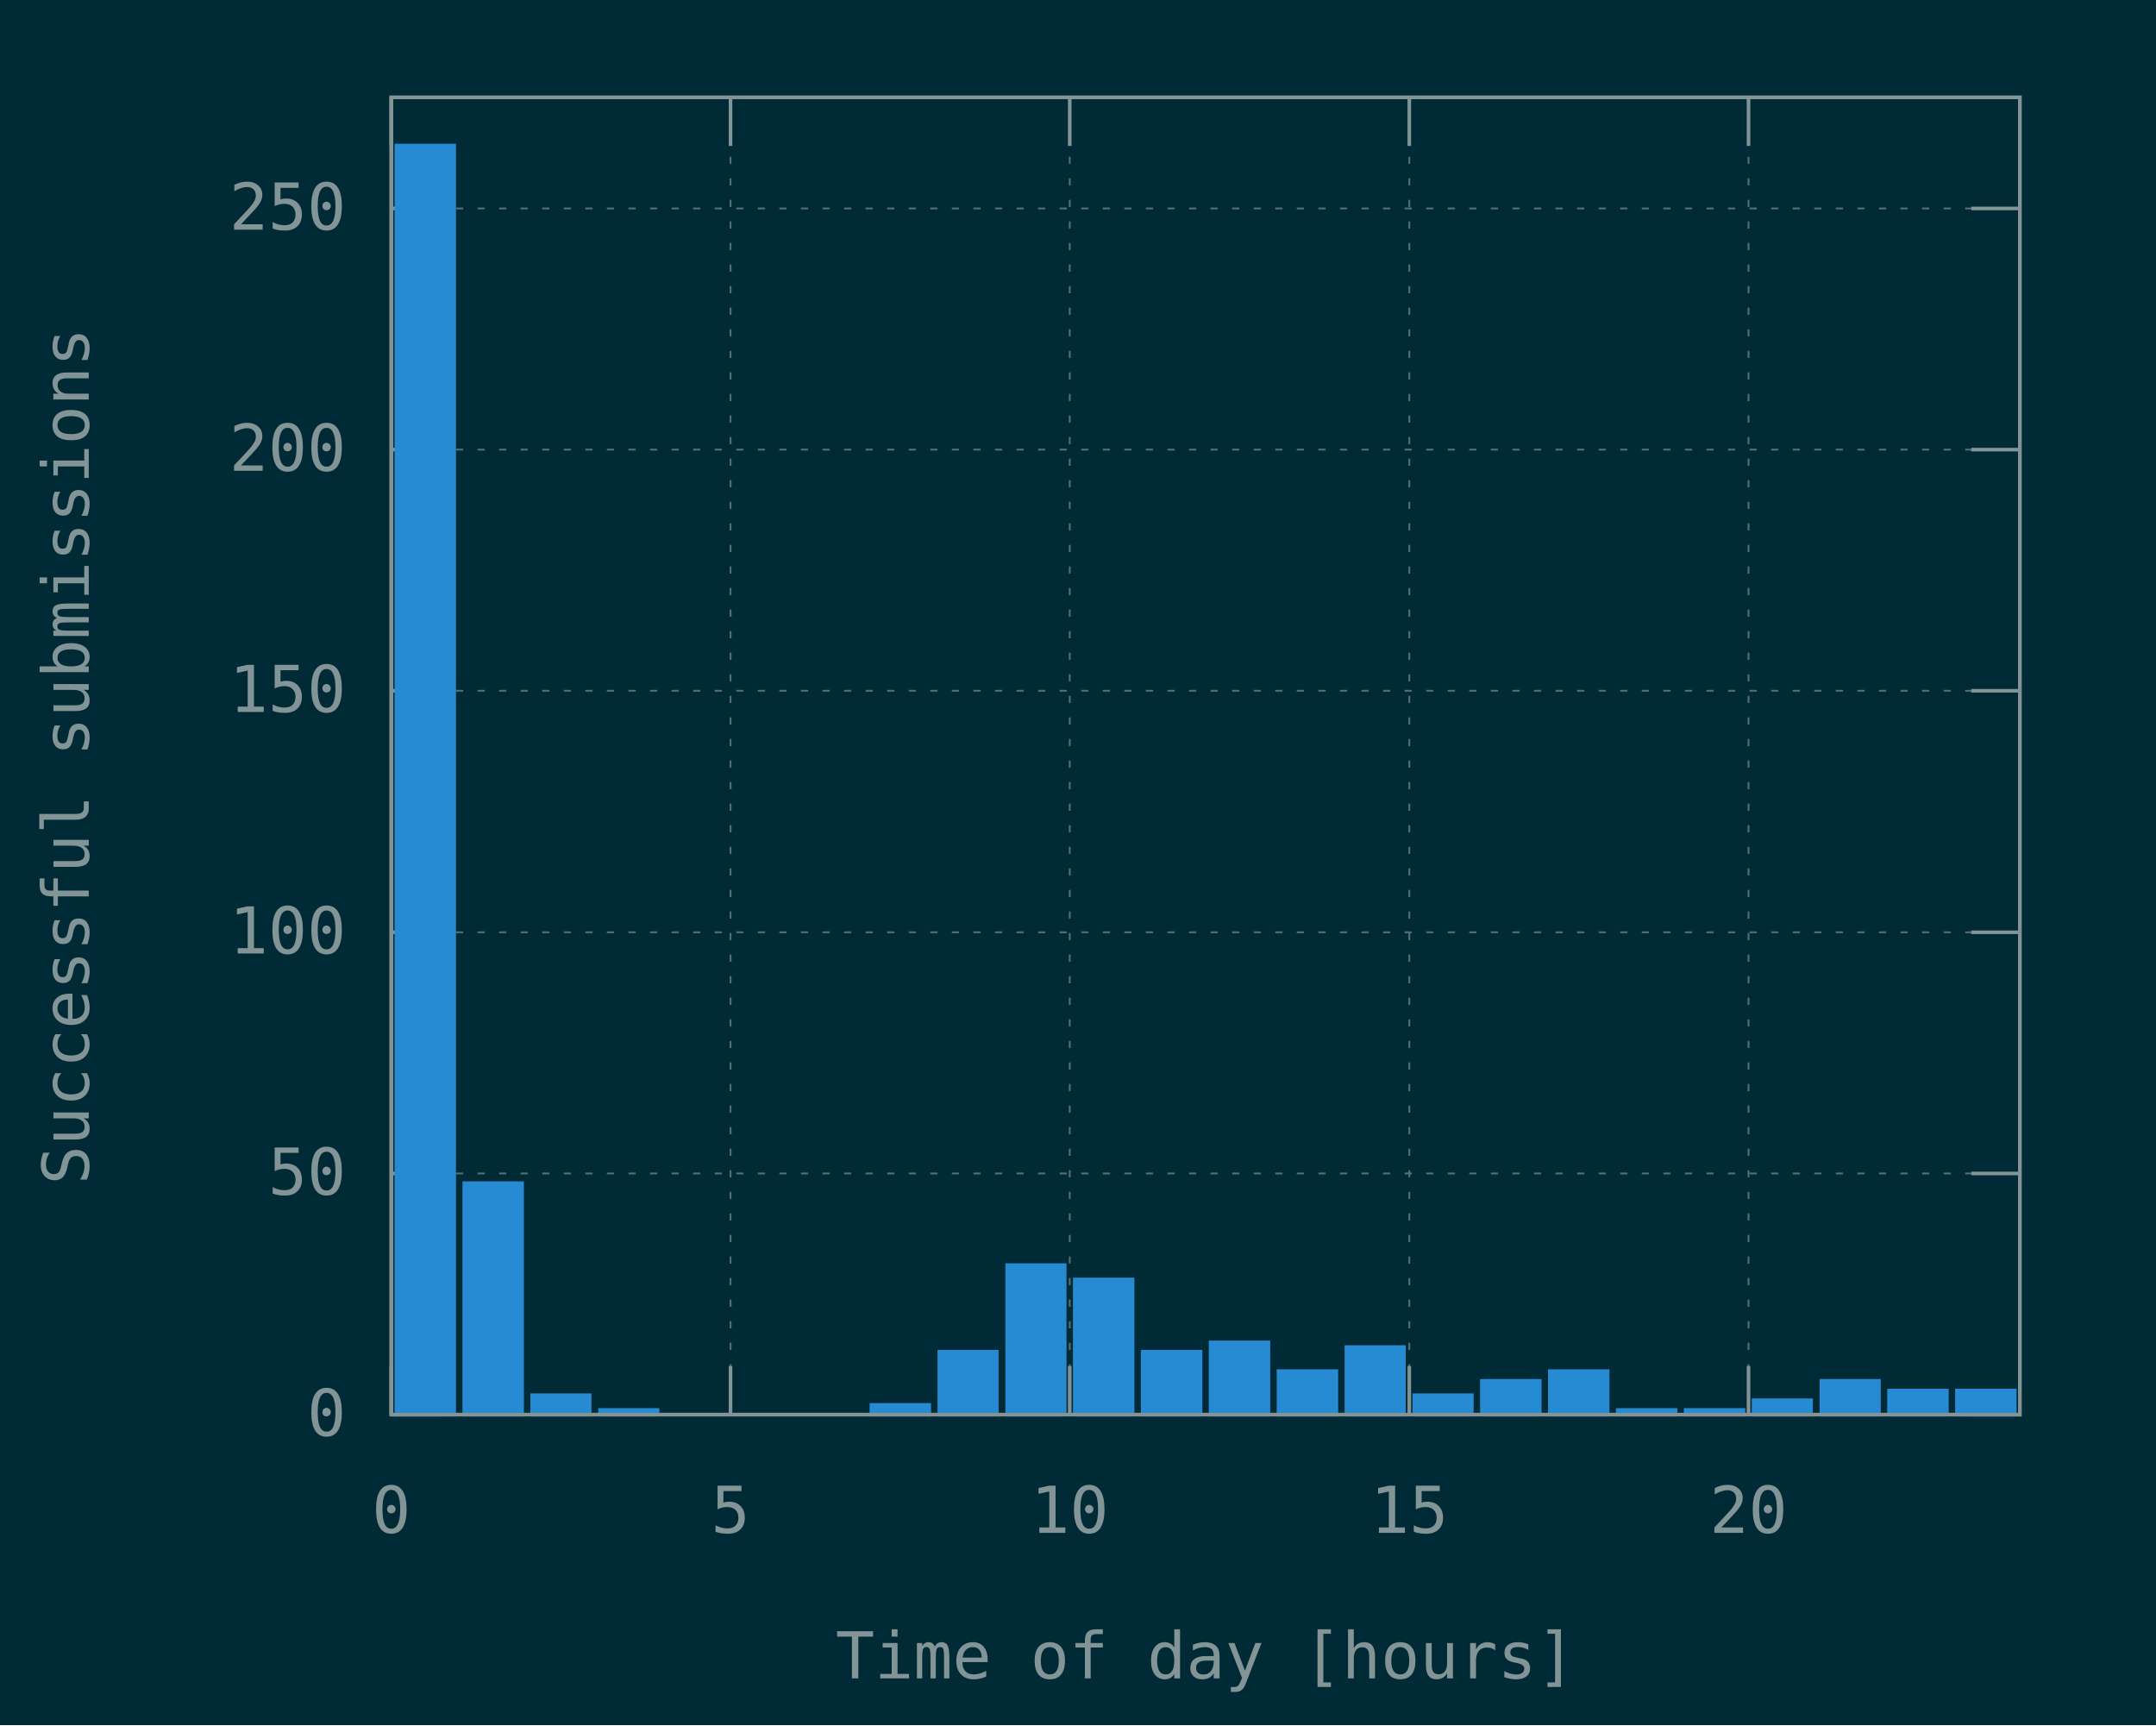
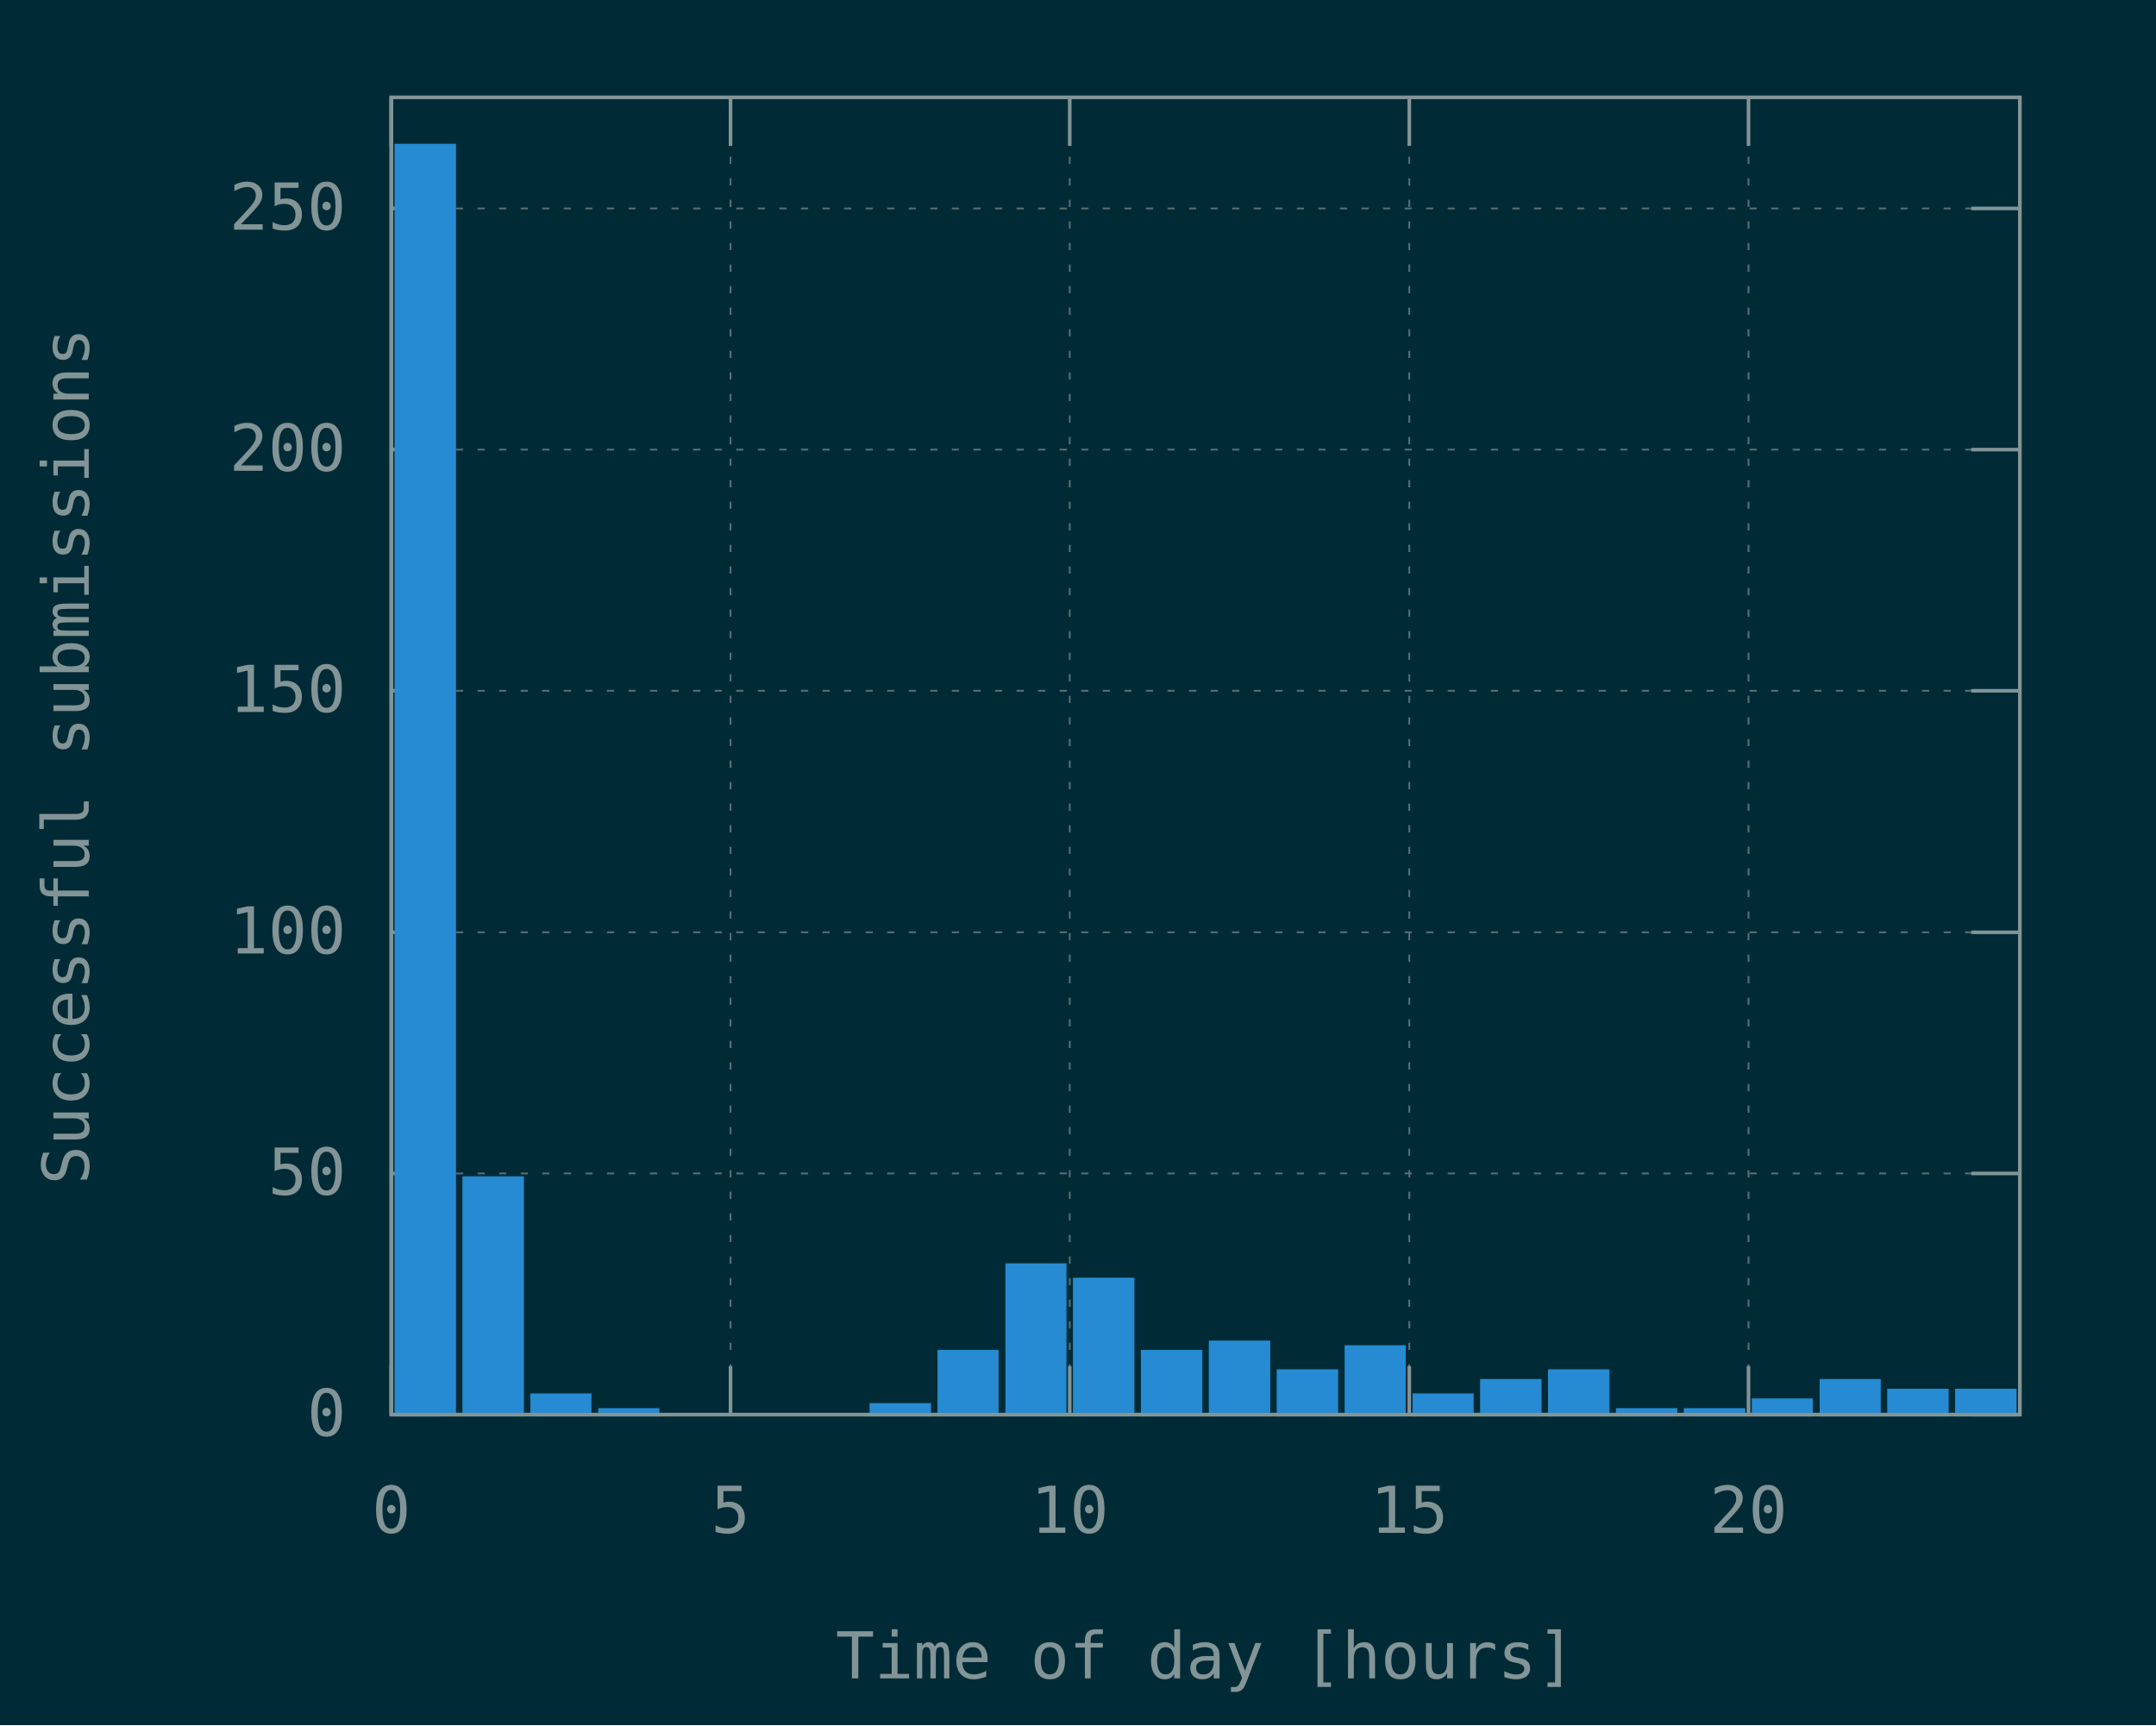
<svg xmlns="http://www.w3.org/2000/svg" xmlns:xlink="http://www.w3.org/1999/xlink" width="600" height="480" viewBox="0 0 600 480">
  <g id="gnuplot_canvas">
    <rect x="0" y="0" width="600" height="480" fill="#002b36" />
    <defs>
      <circle id="gpDot" r="0.5" stroke-width="0.5" />
      <path id="gpPt0" stroke-width="0.148" stroke="currentColor" d="M-1,0 h2 M0,-1 v2" />
      <path id="gpPt1" stroke-width="0.148" stroke="currentColor" d="M-1,-1 L1,1 M1,-1 L-1,1" />
      <path id="gpPt2" stroke-width="0.148" stroke="currentColor" d="M-1,0 L1,0 M0,-1 L0,1 M-1,-1 L1,1 M-1,1 L1,-1" />
      <rect id="gpPt3" stroke-width="0.148" stroke="currentColor" x="-1" y="-1" width="2" height="2" />
      <rect id="gpPt4" stroke-width="0.148" stroke="currentColor" fill="currentColor" x="-1" y="-1" width="2" height="2" />
      <circle id="gpPt5" stroke-width="0.148" stroke="currentColor" cx="0" cy="0" r="1" />
      <use xlink:href="#gpPt5" id="gpPt6" fill="currentColor" stroke="none" />
      <path id="gpPt7" stroke-width="0.148" stroke="currentColor" d="M0,-1.33 L-1.33,0.67 L1.33,0.67 z" />
      <use xlink:href="#gpPt7" id="gpPt8" fill="currentColor" stroke="none" />
      <use xlink:href="#gpPt7" id="gpPt9" stroke="currentColor" transform="rotate(180)" />
      <use xlink:href="#gpPt9" id="gpPt10" fill="currentColor" stroke="none" />
      <use xlink:href="#gpPt3" id="gpPt11" stroke="currentColor" transform="rotate(45)" />
      <use xlink:href="#gpPt11" id="gpPt12" fill="currentColor" stroke="none" />
      <path id="gpPt13" stroke-width="0.148" stroke="currentColor" d="M0,1.330 L1.265,0.411 L0.782,-1.067 L-0.782,-1.076 L-1.265,0.411 z" />
      <use xlink:href="#gpPt13" id="gpPt14" fill="currentColor" stroke="none" />
      <filter id="textbox" filterUnits="objectBoundingBox" x="0" y="0" height="1" width="1">
        <feFlood flood-color="#002B36" flood-opacity="1" result="bgnd" />
        <feComposite in="SourceGraphic" in2="bgnd" operator="atop" />
      </filter>
      <filter id="greybox" filterUnits="objectBoundingBox" x="0" y="0" height="1" width="1">
        <feFlood flood-color="lightgrey" flood-opacity="1" result="grey" />
        <feComposite in="SourceGraphic" in2="grey" operator="atop" />
      </filter>
    </defs>
    <g fill="none" color="#002B36" stroke="currentColor" stroke-width="1.00" stroke-linecap="butt" stroke-linejoin="miter">
</g>
    <g fill="none" color="black" stroke="currentColor" stroke-width="1.00" stroke-linecap="butt" stroke-linejoin="miter">
</g>
    <g fill="none" color="black" stroke="rgb(131, 148, 150)" stroke-width="0.50" stroke-linecap="butt" stroke-linejoin="miter">
</g>
    <g fill="none" color="gray" stroke="currentColor" stroke-width="0.50" stroke-linecap="butt" stroke-linejoin="miter">
      <path stroke="rgb( 88, 110, 117)" stroke-dasharray="2,4" class="gridline" d="M108.9,393.6 L562.1,393.6  " />
    </g>
    <g fill="none" color="gray" stroke="rgb( 88, 110, 117)" stroke-width="1.00" stroke-linecap="butt" stroke-linejoin="miter">
</g>
    <g fill="none" color="black" stroke="currentColor" stroke-width="1.00" stroke-linecap="butt" stroke-linejoin="miter">
      <path stroke="rgb(131, 148, 150)" d="M108.9,393.6 L122.4,393.6 M562.1,393.6 L548.6,393.6  " />
      <g transform="translate(96.3,399.5)" stroke="none" fill="rgb(131,148,150)" font-family="Inconsolata" font-size="18.00" text-anchor="end">
        <text>
          <tspan font-family="Inconsolata"> 0</tspan>
        </text>
      </g>
    </g>
    <g fill="none" color="black" stroke="currentColor" stroke-width="1.00" stroke-linecap="butt" stroke-linejoin="miter">
</g>
    <g fill="none" color="black" stroke="rgb(131, 148, 150)" stroke-width="0.50" stroke-linecap="butt" stroke-linejoin="miter">
</g>
    <g fill="none" color="gray" stroke="currentColor" stroke-width="0.50" stroke-linecap="butt" stroke-linejoin="miter">
      <path stroke="rgb( 88, 110, 117)" stroke-dasharray="2,4" class="gridline" d="M108.9,326.5 L562.1,326.5  " />
    </g>
    <g fill="none" color="gray" stroke="rgb( 88, 110, 117)" stroke-width="1.00" stroke-linecap="butt" stroke-linejoin="miter">
</g>
    <g fill="none" color="black" stroke="currentColor" stroke-width="1.00" stroke-linecap="butt" stroke-linejoin="miter">
      <path stroke="rgb(131, 148, 150)" d="M108.9,326.5 L122.4,326.5 M562.1,326.5 L548.6,326.5  " />
      <g transform="translate(96.3,332.4)" stroke="none" fill="rgb(131,148,150)" font-family="Inconsolata" font-size="18.00" text-anchor="end">
        <text>
          <tspan font-family="Inconsolata"> 50</tspan>
        </text>
      </g>
    </g>
    <g fill="none" color="black" stroke="currentColor" stroke-width="1.00" stroke-linecap="butt" stroke-linejoin="miter">
</g>
    <g fill="none" color="black" stroke="rgb(131, 148, 150)" stroke-width="0.50" stroke-linecap="butt" stroke-linejoin="miter">
</g>
    <g fill="none" color="gray" stroke="currentColor" stroke-width="0.50" stroke-linecap="butt" stroke-linejoin="miter">
      <path stroke="rgb( 88, 110, 117)" stroke-dasharray="2,4" class="gridline" d="M108.9,259.4 L562.1,259.4  " />
    </g>
    <g fill="none" color="gray" stroke="rgb( 88, 110, 117)" stroke-width="1.00" stroke-linecap="butt" stroke-linejoin="miter">
</g>
    <g fill="none" color="black" stroke="currentColor" stroke-width="1.00" stroke-linecap="butt" stroke-linejoin="miter">
      <path stroke="rgb(131, 148, 150)" d="M108.9,259.4 L122.4,259.4 M562.1,259.4 L548.6,259.4  " />
      <g transform="translate(96.3,265.3)" stroke="none" fill="rgb(131,148,150)" font-family="Inconsolata" font-size="18.00" text-anchor="end">
        <text>
          <tspan font-family="Inconsolata"> 100</tspan>
        </text>
      </g>
    </g>
    <g fill="none" color="black" stroke="currentColor" stroke-width="1.00" stroke-linecap="butt" stroke-linejoin="miter">
</g>
    <g fill="none" color="black" stroke="rgb(131, 148, 150)" stroke-width="0.50" stroke-linecap="butt" stroke-linejoin="miter">
</g>
    <g fill="none" color="gray" stroke="currentColor" stroke-width="0.50" stroke-linecap="butt" stroke-linejoin="miter">
      <path stroke="rgb( 88, 110, 117)" stroke-dasharray="2,4" class="gridline" d="M108.9,192.2 L562.1,192.2  " />
    </g>
    <g fill="none" color="gray" stroke="rgb( 88, 110, 117)" stroke-width="1.00" stroke-linecap="butt" stroke-linejoin="miter">
</g>
    <g fill="none" color="black" stroke="currentColor" stroke-width="1.00" stroke-linecap="butt" stroke-linejoin="miter">
      <path stroke="rgb(131, 148, 150)" d="M108.9,192.2 L122.4,192.2 M562.1,192.2 L548.6,192.2  " />
      <g transform="translate(96.3,198.1)" stroke="none" fill="rgb(131,148,150)" font-family="Inconsolata" font-size="18.00" text-anchor="end">
        <text>
          <tspan font-family="Inconsolata"> 150</tspan>
        </text>
      </g>
    </g>
    <g fill="none" color="black" stroke="currentColor" stroke-width="1.00" stroke-linecap="butt" stroke-linejoin="miter">
</g>
    <g fill="none" color="black" stroke="rgb(131, 148, 150)" stroke-width="0.50" stroke-linecap="butt" stroke-linejoin="miter">
</g>
    <g fill="none" color="gray" stroke="currentColor" stroke-width="0.50" stroke-linecap="butt" stroke-linejoin="miter">
      <path stroke="rgb( 88, 110, 117)" stroke-dasharray="2,4" class="gridline" d="M108.9,125.1 L562.1,125.1  " />
    </g>
    <g fill="none" color="gray" stroke="rgb( 88, 110, 117)" stroke-width="1.00" stroke-linecap="butt" stroke-linejoin="miter">
</g>
    <g fill="none" color="black" stroke="currentColor" stroke-width="1.00" stroke-linecap="butt" stroke-linejoin="miter">
      <path stroke="rgb(131, 148, 150)" d="M108.9,125.1 L122.4,125.1 M562.1,125.1 L548.6,125.1  " />
      <g transform="translate(96.3,131.0)" stroke="none" fill="rgb(131,148,150)" font-family="Inconsolata" font-size="18.00" text-anchor="end">
        <text>
          <tspan font-family="Inconsolata"> 200</tspan>
        </text>
      </g>
    </g>
    <g fill="none" color="black" stroke="currentColor" stroke-width="1.00" stroke-linecap="butt" stroke-linejoin="miter">
</g>
    <g fill="none" color="black" stroke="rgb(131, 148, 150)" stroke-width="0.50" stroke-linecap="butt" stroke-linejoin="miter">
</g>
    <g fill="none" color="gray" stroke="currentColor" stroke-width="0.50" stroke-linecap="butt" stroke-linejoin="miter">
      <path stroke="rgb( 88, 110, 117)" stroke-dasharray="2,4" class="gridline" d="M108.9,58.0 L562.1,58.0  " />
    </g>
    <g fill="none" color="gray" stroke="rgb( 88, 110, 117)" stroke-width="1.00" stroke-linecap="butt" stroke-linejoin="miter">
</g>
    <g fill="none" color="black" stroke="currentColor" stroke-width="1.00" stroke-linecap="butt" stroke-linejoin="miter">
      <path stroke="rgb(131, 148, 150)" d="M108.9,58.0 L122.4,58.0 M562.1,58.0 L548.6,58.0  " />
      <g transform="translate(96.3,63.9)" stroke="none" fill="rgb(131,148,150)" font-family="Inconsolata" font-size="18.00" text-anchor="end">
        <text>
          <tspan font-family="Inconsolata"> 250</tspan>
        </text>
      </g>
    </g>
    <g fill="none" color="black" stroke="currentColor" stroke-width="1.00" stroke-linecap="butt" stroke-linejoin="miter">
</g>
    <g fill="none" color="black" stroke="rgb(131, 148, 150)" stroke-width="0.50" stroke-linecap="butt" stroke-linejoin="miter">
</g>
    <g fill="none" color="gray" stroke="currentColor" stroke-width="0.50" stroke-linecap="butt" stroke-linejoin="miter">
      <path stroke="rgb( 88, 110, 117)" stroke-dasharray="2,4" class="gridline" d="M108.9,393.6 L108.9,27.1  " />
    </g>
    <g fill="none" color="gray" stroke="rgb( 88, 110, 117)" stroke-width="1.00" stroke-linecap="butt" stroke-linejoin="miter">
</g>
    <g fill="none" color="black" stroke="currentColor" stroke-width="1.00" stroke-linecap="butt" stroke-linejoin="miter">
      <path stroke="rgb(131, 148, 150)" d="M108.9,393.6 L108.9,380.1 M108.9,27.1 L108.9,40.6  " />
      <g transform="translate(108.9,426.5)" stroke="none" fill="rgb(131,148,150)" font-family="Inconsolata" font-size="18.00" text-anchor="middle">
        <text>
          <tspan font-family="Inconsolata"> 0</tspan>
        </text>
      </g>
    </g>
    <g fill="none" color="black" stroke="currentColor" stroke-width="1.00" stroke-linecap="butt" stroke-linejoin="miter">
</g>
    <g fill="none" color="black" stroke="rgb(131, 148, 150)" stroke-width="0.50" stroke-linecap="butt" stroke-linejoin="miter">
</g>
    <g fill="none" color="gray" stroke="currentColor" stroke-width="0.50" stroke-linecap="butt" stroke-linejoin="miter">
      <path stroke="rgb( 88, 110, 117)" stroke-dasharray="2,4" class="gridline" d="M203.3,393.6 L203.3,27.1  " />
    </g>
    <g fill="none" color="gray" stroke="rgb( 88, 110, 117)" stroke-width="1.00" stroke-linecap="butt" stroke-linejoin="miter">
</g>
    <g fill="none" color="black" stroke="currentColor" stroke-width="1.00" stroke-linecap="butt" stroke-linejoin="miter">
      <path stroke="rgb(131, 148, 150)" d="M203.3,393.6 L203.3,380.1 M203.3,27.1 L203.3,40.6  " />
      <g transform="translate(203.3,426.5)" stroke="none" fill="rgb(131,148,150)" font-family="Inconsolata" font-size="18.00" text-anchor="middle">
        <text>
          <tspan font-family="Inconsolata"> 5</tspan>
        </text>
      </g>
    </g>
    <g fill="none" color="black" stroke="currentColor" stroke-width="1.00" stroke-linecap="butt" stroke-linejoin="miter">
</g>
    <g fill="none" color="black" stroke="rgb(131, 148, 150)" stroke-width="0.50" stroke-linecap="butt" stroke-linejoin="miter">
</g>
    <g fill="none" color="gray" stroke="currentColor" stroke-width="0.50" stroke-linecap="butt" stroke-linejoin="miter">
      <path stroke="rgb( 88, 110, 117)" stroke-dasharray="2,4" class="gridline" d="M297.7,393.6 L297.7,27.1  " />
    </g>
    <g fill="none" color="gray" stroke="rgb( 88, 110, 117)" stroke-width="1.00" stroke-linecap="butt" stroke-linejoin="miter">
</g>
    <g fill="none" color="black" stroke="currentColor" stroke-width="1.00" stroke-linecap="butt" stroke-linejoin="miter">
      <path stroke="rgb(131, 148, 150)" d="M297.7,393.6 L297.7,380.1 M297.7,27.1 L297.7,40.6  " />
      <g transform="translate(297.7,426.5)" stroke="none" fill="rgb(131,148,150)" font-family="Inconsolata" font-size="18.00" text-anchor="middle">
        <text>
          <tspan font-family="Inconsolata"> 10</tspan>
        </text>
      </g>
    </g>
    <g fill="none" color="black" stroke="currentColor" stroke-width="1.00" stroke-linecap="butt" stroke-linejoin="miter">
</g>
    <g fill="none" color="black" stroke="rgb(131, 148, 150)" stroke-width="0.50" stroke-linecap="butt" stroke-linejoin="miter">
</g>
    <g fill="none" color="gray" stroke="currentColor" stroke-width="0.50" stroke-linecap="butt" stroke-linejoin="miter">
      <path stroke="rgb( 88, 110, 117)" stroke-dasharray="2,4" class="gridline" d="M392.2,393.6 L392.2,27.1  " />
    </g>
    <g fill="none" color="gray" stroke="rgb( 88, 110, 117)" stroke-width="1.00" stroke-linecap="butt" stroke-linejoin="miter">
</g>
    <g fill="none" color="black" stroke="currentColor" stroke-width="1.00" stroke-linecap="butt" stroke-linejoin="miter">
      <path stroke="rgb(131, 148, 150)" d="M392.2,393.6 L392.2,380.1 M392.2,27.1 L392.2,40.6  " />
      <g transform="translate(392.2,426.5)" stroke="none" fill="rgb(131,148,150)" font-family="Inconsolata" font-size="18.00" text-anchor="middle">
        <text>
          <tspan font-family="Inconsolata"> 15</tspan>
        </text>
      </g>
    </g>
    <g fill="none" color="black" stroke="currentColor" stroke-width="1.00" stroke-linecap="butt" stroke-linejoin="miter">
</g>
    <g fill="none" color="black" stroke="rgb(131, 148, 150)" stroke-width="0.50" stroke-linecap="butt" stroke-linejoin="miter">
</g>
    <g fill="none" color="gray" stroke="currentColor" stroke-width="0.50" stroke-linecap="butt" stroke-linejoin="miter">
      <path stroke="rgb( 88, 110, 117)" stroke-dasharray="2,4" class="gridline" d="M486.6,393.6 L486.6,40.6 L486.6,27.1  " />
    </g>
    <g fill="none" color="gray" stroke="rgb( 88, 110, 117)" stroke-width="1.00" stroke-linecap="butt" stroke-linejoin="miter">
</g>
    <g fill="none" color="black" stroke="currentColor" stroke-width="1.00" stroke-linecap="butt" stroke-linejoin="miter">
      <path stroke="rgb(131, 148, 150)" d="M486.6,393.6 L486.6,380.1 M486.6,27.1 L486.6,40.6  " />
      <g transform="translate(486.6,426.5)" stroke="none" fill="rgb(131,148,150)" font-family="Inconsolata" font-size="18.00" text-anchor="middle">
        <text>
          <tspan font-family="Inconsolata"> 20</tspan>
        </text>
      </g>
    </g>
    <g fill="none" color="black" stroke="currentColor" stroke-width="1.00" stroke-linecap="butt" stroke-linejoin="miter">
</g>
    <g fill="none" color="black" stroke="currentColor" stroke-width="1.00" stroke-linecap="butt" stroke-linejoin="miter">
      <path stroke="rgb(131, 148, 150)" d="M108.9,27.1 L108.9,393.6 L562.1,393.6 L562.1,27.1 L108.9,27.1 Z  " />
    </g>
    <g fill="none" color="black" stroke="currentColor" stroke-width="1.00" stroke-linecap="butt" stroke-linejoin="miter">
      <g transform="translate(24.7,210.4) rotate(270)" stroke="none" fill="rgb(131,148,150)" font-family="Inconsolata" font-size="18.00" text-anchor="middle">
        <text>
          <tspan font-family="Inconsolata">Successful submissions</tspan>
        </text>
      </g>
    </g>
    <g fill="none" color="black" stroke="currentColor" stroke-width="1.00" stroke-linecap="butt" stroke-linejoin="miter">
      <g transform="translate(335.5,467.0)" stroke="none" fill="rgb(131,148,150)" font-family="Inconsolata" font-size="18.00" text-anchor="middle">
        <text>
          <tspan font-family="Inconsolata">Time of day [hours]</tspan>
        </text>
      </g>
    </g>
    <g fill="none" color="black" stroke="currentColor" stroke-width="1.00" stroke-linecap="butt" stroke-linejoin="miter">
</g>
    <g id="gnuplot_plot_1">
      <g fill="none" color="black" stroke="currentColor" stroke-width="1.00" stroke-linecap="butt" stroke-linejoin="miter">
        <g stroke="none" shape-rendering="crispEdges">
          <polygon fill="rgb( 38, 139, 210)" points="110.3,393.6 126.5,393.6 126.5,40.4 110.3,40.4 " />
        </g>
        <path stroke="rgb( 38, 139, 210)" d="M110.3,393.6 L110.3,40.5 L126.4,40.5 L126.4,393.6 L110.3,393.6 Z  " />
        <g stroke="none" shape-rendering="crispEdges">
-           <polygon fill="rgb( 38, 139, 210)" points="129.2,393.6 145.4,393.6 145.4,329.1 129.2,329.1 " />
-         </g>
-         <path stroke="rgb( 38, 139, 210)" d="M129.2,393.6 L129.2,329.2 L145.3,329.2 L145.3,393.6 L129.2,393.6 Z  " />
+           <polygon fill="rgb( 38, 139, 210)" points="129.2,393.6 145.4,393.6 145.4,327.7 129.2,327.7 " />
+         </g>
+         <path stroke="rgb( 38, 139, 210)" d="M129.2,393.6 L129.2,327.8 L145.3,327.8 L145.3,393.6 L129.2,393.6 Z  " />
        <g stroke="none" shape-rendering="crispEdges">
          <polygon fill="rgb( 38, 139, 210)" points="148.1,393.6 164.2,393.6 164.2,388.1 148.1,388.1 " />
        </g>
        <path stroke="rgb( 38, 139, 210)" d="M148.1,393.6 L148.1,388.2 L164.1,388.2 L164.1,393.6 L148.1,393.6 Z  " />
        <g stroke="none" shape-rendering="crispEdges">
          <polygon fill="rgb( 38, 139, 210)" points="167.0,393.6 183.1,393.6 183.1,392.2 167.0,392.2 " />
        </g>
        <path stroke="rgb( 38, 139, 210)" d="M167.0,393.6 L167.0,392.3 L183.0,392.3 L183.0,393.6 L167.0,393.6 Z  " />
        <g stroke="none" shape-rendering="crispEdges">
          <polygon fill="rgb( 38, 139, 210)" points="242.5,393.6 258.7,393.6 258.7,390.8 242.5,390.8 " />
        </g>
        <path stroke="rgb( 38, 139, 210)" d="M242.5,393.6 L242.5,390.9 L258.6,390.9 L258.6,393.6 L242.5,393.6 Z  " />
        <g stroke="none" shape-rendering="crispEdges">
          <polygon fill="rgb( 38, 139, 210)" points="261.4,393.6 277.5,393.6 277.5,376.0 261.4,376.0 " />
        </g>
        <path stroke="rgb( 38, 139, 210)" d="M261.4,393.6 L261.4,376.1 L277.4,376.1 L277.4,393.6 L261.4,393.6 Z  " />
        <g stroke="none" shape-rendering="crispEdges">
          <polygon fill="rgb( 38, 139, 210)" points="280.3,393.6 296.4,393.6 296.4,351.9 280.3,351.9 " />
        </g>
        <path stroke="rgb( 38, 139, 210)" d="M280.3,393.6 L280.3,352.0 L296.3,352.0 L296.3,393.6 L280.3,393.6 Z  " />
        <g stroke="none" shape-rendering="crispEdges">
          <polygon fill="rgb( 38, 139, 210)" points="299.1,393.6 315.3,393.6 315.3,355.9 299.1,355.9 " />
        </g>
        <path stroke="rgb( 38, 139, 210)" d="M299.1,393.6 L299.1,356.0 L315.2,356.0 L315.2,393.6 L299.1,393.6 Z  " />
        <g stroke="none" shape-rendering="crispEdges">
          <polygon fill="rgb( 38, 139, 210)" points="318.0,393.6 334.2,393.6 334.2,376.0 318.0,376.0 " />
        </g>
        <path stroke="rgb( 38, 139, 210)" d="M318.0,393.6 L318.0,376.1 L334.1,376.1 L334.1,393.6 L318.0,393.6 Z  " />
        <g stroke="none" shape-rendering="crispEdges">
          <polygon fill="rgb( 38, 139, 210)" points="336.9,393.6 353.1,393.6 353.1,373.4 336.9,373.4 " />
        </g>
        <path stroke="rgb( 38, 139, 210)" d="M336.9,393.6 L336.9,373.5 L353.0,373.5 L353.0,393.6 L336.9,393.6 Z  " />
        <g stroke="none" shape-rendering="crispEdges">
          <polygon fill="rgb( 38, 139, 210)" points="355.8,393.6 372.0,393.6 372.0,381.4 355.8,381.4 " />
        </g>
        <path stroke="rgb( 38, 139, 210)" d="M355.8,393.6 L355.8,381.5 L371.9,381.5 L371.9,393.6 L355.8,393.6 Z  " />
        <g stroke="none" shape-rendering="crispEdges">
          <polygon fill="rgb( 38, 139, 210)" points="374.7,393.6 390.8,393.6 390.8,374.7 374.7,374.7 " />
        </g>
        <path stroke="rgb( 38, 139, 210)" d="M374.7,393.6 L374.7,374.8 L390.7,374.8 L390.7,393.6 L374.7,393.6 Z  " />
        <g stroke="none" shape-rendering="crispEdges">
          <polygon fill="rgb( 38, 139, 210)" points="393.6,393.6 409.7,393.6 409.7,388.1 393.6,388.1 " />
        </g>
        <path stroke="rgb( 38, 139, 210)" d="M393.6,393.6 L393.6,388.2 L409.6,388.2 L409.6,393.6 L393.6,393.6 Z  " />
        <g stroke="none" shape-rendering="crispEdges">
          <polygon fill="rgb( 38, 139, 210)" points="412.4,393.6 428.6,393.6 428.6,384.1 412.4,384.1 " />
        </g>
        <path stroke="rgb( 38, 139, 210)" d="M412.4,393.6 L412.4,384.2 L428.5,384.2 L428.5,393.6 L412.4,393.6 Z  " />
        <g stroke="none" shape-rendering="crispEdges">
          <polygon fill="rgb( 38, 139, 210)" points="431.3,393.6 447.5,393.6 447.5,381.4 431.3,381.4 " />
        </g>
        <path stroke="rgb( 38, 139, 210)" d="M431.3,393.6 L431.3,381.5 L447.4,381.5 L447.4,393.6 L431.3,393.6 Z  " />
        <g stroke="none" shape-rendering="crispEdges">
          <polygon fill="rgb( 38, 139, 210)" points="450.2,393.6 466.4,393.6 466.4,392.2 450.2,392.2 " />
        </g>
        <path stroke="rgb( 38, 139, 210)" d="M450.2,393.6 L450.2,392.3 L466.3,392.3 L466.3,393.6 L450.2,393.6 Z  " />
        <g stroke="none" shape-rendering="crispEdges">
          <polygon fill="rgb( 38, 139, 210)" points="469.1,393.6 485.3,393.6 485.3,392.2 469.1,392.2 " />
        </g>
        <path stroke="rgb( 38, 139, 210)" d="M469.1,393.6 L469.1,392.3 L485.2,392.3 L485.2,393.6 L469.1,393.6 Z  " />
        <g stroke="none" shape-rendering="crispEdges">
          <polygon fill="rgb( 38, 139, 210)" points="488.0,393.6 504.1,393.6 504.1,389.5 488.0,389.5 " />
        </g>
        <path stroke="rgb( 38, 139, 210)" d="M488.0,393.6 L488.0,389.6 L504.0,389.6 L504.0,393.6 L488.0,393.6 Z  " />
        <g stroke="none" shape-rendering="crispEdges">
          <polygon fill="rgb( 38, 139, 210)" points="506.9,393.6 523.0,393.6 523.0,384.1 506.9,384.1 " />
        </g>
        <path stroke="rgb( 38, 139, 210)" d="M506.9,393.6 L506.9,384.2 L522.9,384.2 L522.9,393.6 L506.9,393.6 Z  " />
        <g stroke="none" shape-rendering="crispEdges">
          <polygon fill="rgb( 38, 139, 210)" points="525.7,393.6 541.9,393.6 541.9,386.8 525.7,386.8 " />
        </g>
        <path stroke="rgb( 38, 139, 210)" d="M525.7,393.6 L525.7,386.9 L541.8,386.9 L541.8,393.6 L525.7,393.6 Z  " />
        <g stroke="none" shape-rendering="crispEdges">
          <polygon fill="rgb( 38, 139, 210)" points="544.6,393.6 560.8,393.6 560.8,386.8 544.6,386.8 " />
        </g>
        <path stroke="rgb( 38, 139, 210)" d="M544.6,393.6 L544.6,386.9 L560.7,386.9 L560.7,393.6 L544.6,393.6 Z  " />
      </g>
    </g>
    <g fill="none" color="#002B36" stroke="rgb( 38, 139, 210)" stroke-width="2.00" stroke-linecap="butt" stroke-linejoin="miter">
</g>
    <g fill="none" color="black" stroke="currentColor" stroke-width="2.00" stroke-linecap="butt" stroke-linejoin="miter">
</g>
    <g fill="none" color="black" stroke="black" stroke-width="1.00" stroke-linecap="butt" stroke-linejoin="miter">
</g>
    <g fill="none" color="black" stroke="currentColor" stroke-width="1.00" stroke-linecap="butt" stroke-linejoin="miter">
      <path stroke="rgb(131, 148, 150)" d="M108.9,27.1 L108.9,393.6 L562.1,393.6 L562.1,27.1 L108.9,27.1 Z  " />
    </g>
    <g fill="none" color="black" stroke="currentColor" stroke-width="1.00" stroke-linecap="butt" stroke-linejoin="miter">
</g>
  </g>
</svg>
